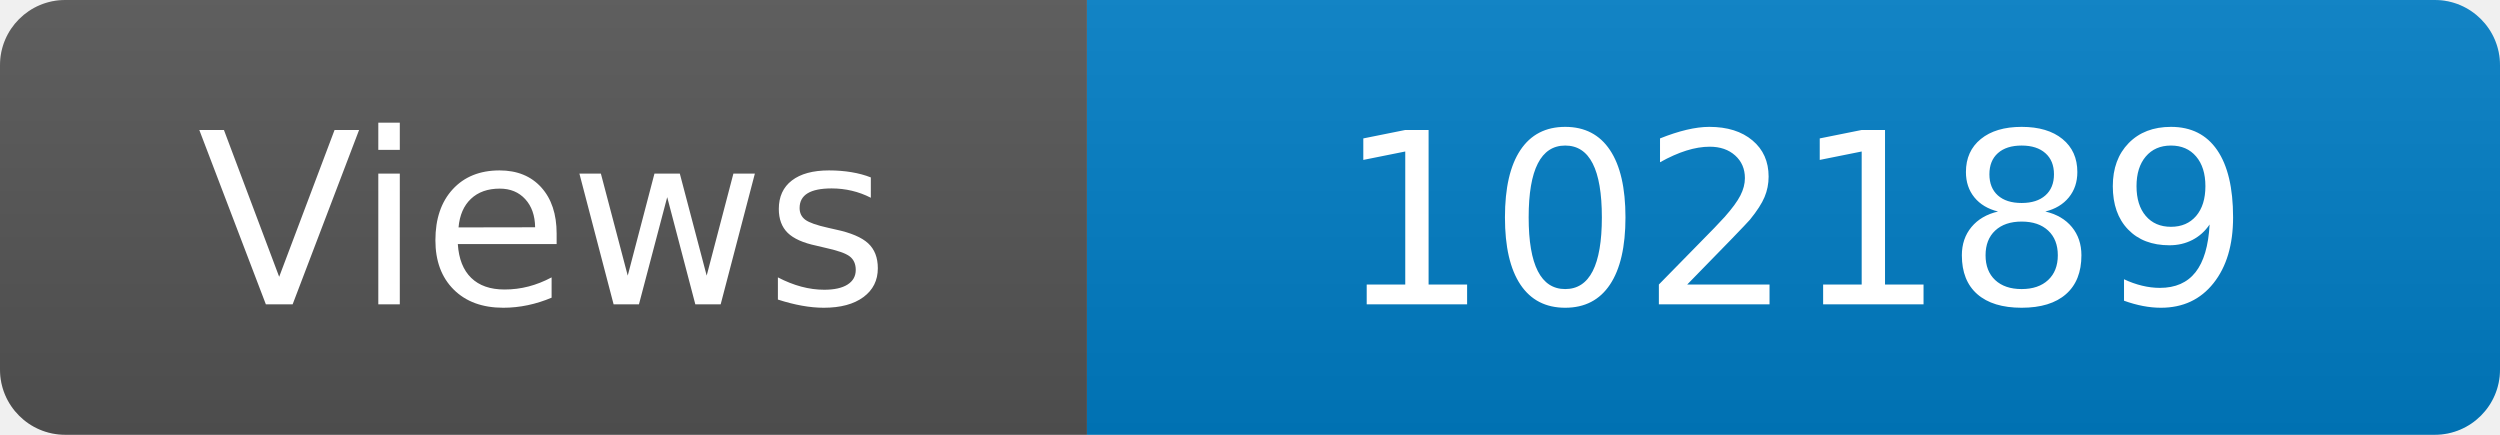
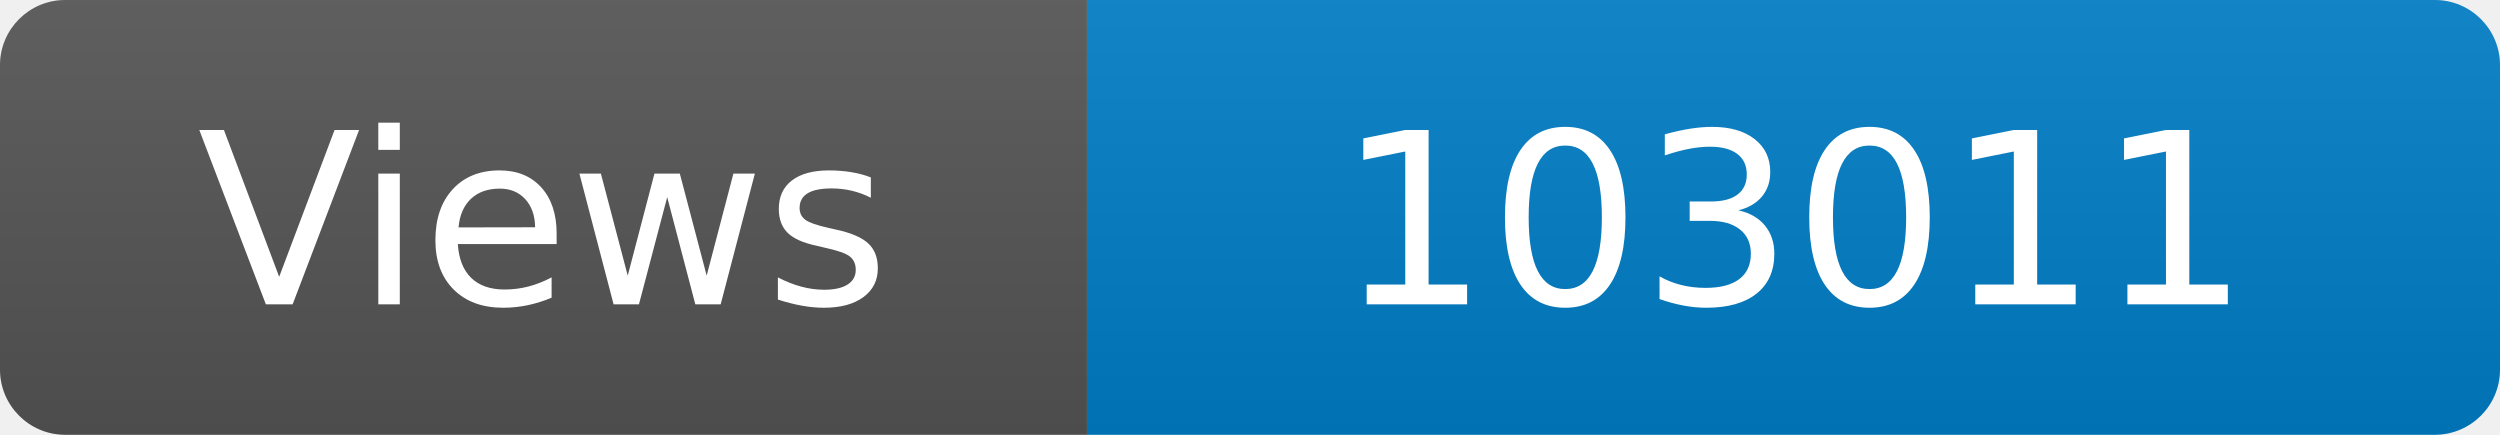
<svg xmlns="http://www.w3.org/2000/svg" width="115" height="20" role="img" aria-label="Maintained?: yes">
  <linearGradient id="s" x2="0" y2="100%">
    <stop offset="0" stop-color="#bbb" stop-opacity=".1" />
    <stop offset="1" stop-opacity=".1" />
  </linearGradient>
  <clipPath id="r">
    <rect width="115" height="20" rx="3" fill="#fff" />
  </clipPath>
  <g clip-path="url(#r)">
    <rect width="50" height="20" fill="#555" />
    <rect x="50" width="160" height="20" fill="#007ec6" />
    <rect width="115" height="20" fill="url(#s)" />
  </g>
  <g fill="#fff" text-anchor="middle" font-family="Verdana,Geneva,DejaVu Sans,sans-serif" font-size="110">
    <text x="250" y="140" transform="scale(.1)" fill="#fff">Views</text>
-     <text x="825" y="140" transform="scale(.1)" fill="#fff">102189</text>
+     <text x="825" y="140" transform="scale(.1)" fill="#fff">103011</text>
  </g>
</svg>
